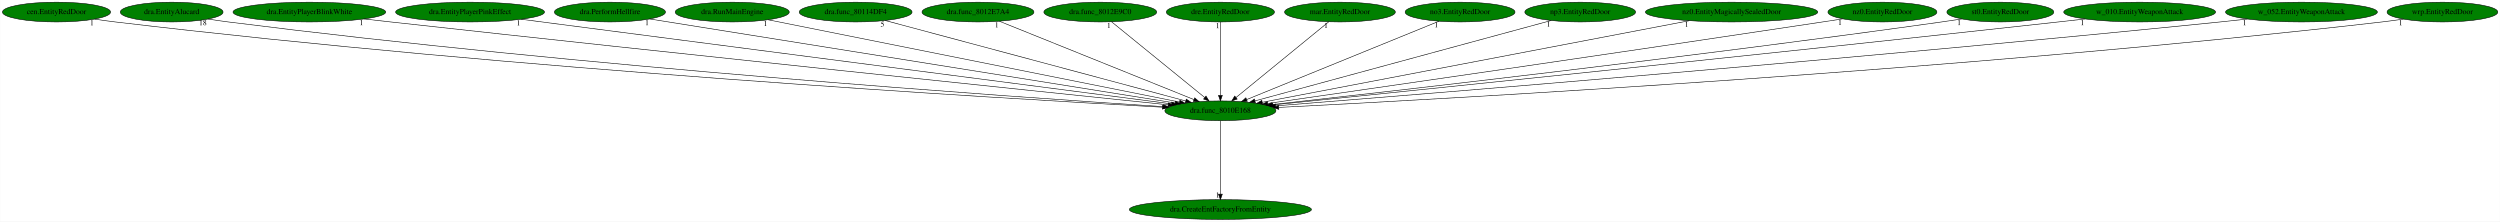
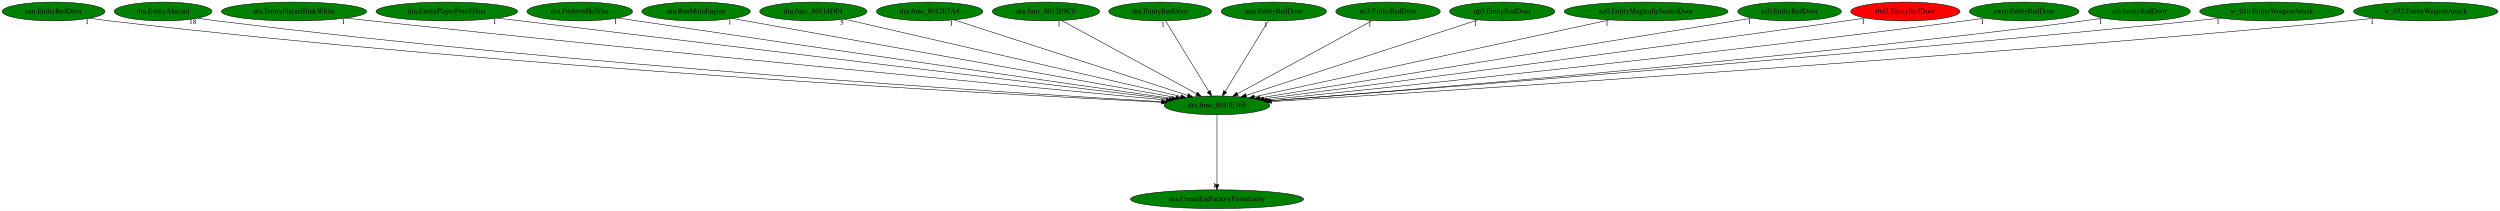
- <svg xmlns="http://www.w3.org/2000/svg" xmlns:xlink="http://www.w3.org/1999/xlink" width="4558pt" height="404pt" viewBox="0.00 0.00 4557.53 404.00">
+ <svg xmlns="http://www.w3.org/2000/svg" xmlns:xlink="http://www.w3.org/1999/xlink" width="4794pt" height="404pt" viewBox="0.00 0.00 4794.23 404.00">
  <g id="graph0" class="graph" transform="scale(1 1) rotate(0) translate(4 400)">
-     <polygon fill="white" stroke="transparent" points="-4,4 -4,-400 4553.53,-400 4553.53,4 -4,4" />
+     <polygon fill="white" stroke="transparent" points="-4,4 -4,-400 4790.23,-400 4790.23,4 -4,4" />
    <g id="node1" class="node">
-       <ellipse fill="green" stroke="black" cx="2220.79" cy="-198" rx="101.28" ry="18" />
-       <text text-anchor="middle" x="2220.79" y="-194.3" font-family="Times,serif" font-size="14.00">dra.func_8010E168</text>
+       <ellipse fill="green" stroke="black" cx="2329.79" cy="-198" rx="101.28" ry="18" />
+       <text text-anchor="middle" x="2329.79" y="-194.3" font-family="Times,serif" font-size="14.00">dra.func_8010E168</text>
    </g>
    <g id="node2" class="node">
      <g id="a_node2">
        <a xlink:href="dra.CreateEntFactoryFromEntity.svg" xlink:title="dra.CreateEntFactoryFromEntity">
-           <ellipse fill="green" stroke="black" cx="2220.79" cy="-18" rx="165.97" ry="18" />
-           <text text-anchor="middle" x="2220.79" y="-14.3" font-family="Times,serif" font-size="14.00">dra.CreateEntFactoryFromEntity</text>
+           <ellipse fill="green" stroke="black" cx="2329.79" cy="-18" rx="165.97" ry="18" />
+           <text text-anchor="middle" x="2329.79" y="-14.3" font-family="Times,serif" font-size="14.00">dra.CreateEntFactoryFromEntity</text>
        </a>
      </g>
    </g>
    <g id="edge1" class="edge">
-       <path fill="none" stroke="black" d="M2220.79,-179.93C2220.79,-148.97 2220.79,-83.3 2220.79,-46.13" />
-       <polygon fill="black" stroke="black" points="2224.29,-46.02 2220.79,-36.02 2217.29,-46.02 2224.29,-46.02" />
-       <text text-anchor="middle" x="2215.79" y="-39.82" font-family="Times,serif" font-size="14.00">1</text>
+       <path fill="none" stroke="black" d="M2329.79,-179.93C2329.79,-148.97 2329.79,-83.3 2329.79,-46.13" />
+       <polygon fill="black" stroke="black" points="2333.29,-46.02 2329.79,-36.02 2326.29,-46.02 2333.29,-46.02" />
+       <text text-anchor="middle" x="2324.79" y="-39.82" font-family="Times,serif" font-size="14.00">1</text>
    </g>
    <g id="node3" class="node">
      <g id="a_node3">
        <a xlink:href="cen.EntityRedDoor.svg" xlink:title="cen.EntityRedDoor">
          <ellipse fill="green" stroke="black" cx="98.79" cy="-378" rx="98.58" ry="18" />
          <text text-anchor="middle" x="98.79" y="-374.3" font-family="Times,serif" font-size="14.00">cen.EntityRedDoor</text>
        </a>
      </g>
    </g>
    <g id="edge2" class="edge">
-       <path fill="none" stroke="black" d="M168.33,-365.15C180.78,-363.26 193.65,-361.45 205.79,-360 933.68,-273.23 1815.22,-220.87 2115.09,-204.54" />
-       <polygon fill="black" stroke="black" points="2115.29,-208.03 2125.09,-203.99 2114.91,-201.04 2115.29,-208.03" />
-       <text text-anchor="middle" x="163.33" y="-353.95" font-family="Times,serif" font-size="14.00">1</text>
+       <path fill="none" stroke="black" d="M168.03,-365.15C180.58,-363.25 193.55,-361.43 205.79,-360 976.62,-269.7 1911.06,-219.25 2222.82,-204" />
+       <polygon fill="black" stroke="black" points="2223.38,-207.48 2233.2,-203.5 2223.04,-200.49 2223.38,-207.48" />
+       <text text-anchor="middle" x="163.03" y="-353.95" font-family="Times,serif" font-size="14.00">1</text>
    </g>
    <g id="node4" class="node">
      <g id="a_node4">
        <a xlink:href="dra.EntityAlucard.svg" xlink:title="dra.EntityAlucard">
          <ellipse fill="green" stroke="black" cx="308.79" cy="-378" rx="93.68" ry="18" />
          <text text-anchor="middle" x="308.79" y="-374.3" font-family="Times,serif" font-size="14.00">dra.EntityAlucard</text>
        </a>
      </g>
    </g>
    <g id="edge3" class="edge">
-       <path fill="none" stroke="black" d="M375.17,-365.29C387.33,-363.36 399.92,-361.51 411.79,-360 1057.94,-278.04 1839.19,-223.52 2116.78,-205.52" />
-       <polygon fill="black" stroke="black" points="2117.09,-209.01 2126.84,-204.87 2116.64,-202.02 2117.09,-209.01" />
-       <text text-anchor="middle" x="365.67" y="-354.09" font-family="Times,serif" font-size="14.00">18</text>
+       <path fill="none" stroke="black" d="M375.17,-365.25C387.32,-363.32 399.92,-361.48 411.79,-360 1100.82,-274.36 1934.91,-221.67 2224.64,-204.87" />
+       <polygon fill="black" stroke="black" points="2224.94,-208.36 2234.72,-204.29 2224.53,-201.37 2224.94,-208.36" />
+       <text text-anchor="middle" x="365.67" y="-354.05" font-family="Times,serif" font-size="14.00">18</text>
    </g>
    <g id="node5" class="node">
      <g id="a_node5">
        <a xlink:href="dra.EntityPlayerBlinkWhite.svg" xlink:title="dra.EntityPlayerBlinkWhite">
          <ellipse fill="green" stroke="black" cx="559.79" cy="-378" rx="139.18" ry="18" />
          <text text-anchor="middle" x="559.79" y="-374.3" font-family="Times,serif" font-size="14.00">dra.EntityPlayerBlinkWhite</text>
        </a>
      </g>
    </g>
    <g id="edge4" class="edge">
-       <path fill="none" stroke="black" d="M659.69,-365.41C675.77,-363.58 692.24,-361.72 707.79,-360 1243.58,-300.72 1886.59,-233.64 2125.41,-208.87" />
-       <polygon fill="black" stroke="black" points="2125.87,-212.34 2135.45,-207.83 2125.14,-205.38 2125.87,-212.34" />
-       <text text-anchor="middle" x="654.69" y="-354.21" font-family="Times,serif" font-size="14.00">1</text>
+       <path fill="none" stroke="black" d="M659.28,-365.36C675.49,-363.52 692.1,-361.68 707.79,-360 1285.39,-298.16 1979.62,-231.97 2232.03,-208.17" />
+       <polygon fill="black" stroke="black" points="2232.64,-211.63 2242.27,-207.21 2231.99,-204.66 2232.64,-211.63" />
+       <text text-anchor="middle" x="654.28" y="-354.16" font-family="Times,serif" font-size="14.00">1</text>
    </g>
    <g id="node6" class="node">
      <g id="a_node6">
        <a xlink:href="dra.EntityPlayerPinkEffect.svg" xlink:title="dra.EntityPlayerPinkEffect">
          <ellipse fill="green" stroke="black" cx="852.79" cy="-378" rx="135.68" ry="18" />
          <text text-anchor="middle" x="852.79" y="-374.3" font-family="Times,serif" font-size="14.00">dra.EntityPlayerPinkEffect</text>
        </a>
      </g>
    </g>
    <g id="edge5" class="edge">
-       <path fill="none" stroke="black" d="M946.01,-364.87C1197.15,-332.19 1885.48,-242.63 2131.72,-210.59" />
-       <polygon fill="black" stroke="black" points="2132.24,-214.05 2141.71,-209.29 2131.34,-207.11 2132.24,-214.05" />
-       <text text-anchor="middle" x="941.01" y="-353.67" font-family="Times,serif" font-size="14.00">1</text>
+       <path fill="none" stroke="black" d="M949.7,-365.32C1219.18,-332.84 1974.86,-241.77 2238.03,-210.06" />
+       <polygon fill="black" stroke="black" points="2238.8,-213.49 2248.31,-208.82 2237.96,-206.54 2238.8,-213.49" />
+       <text text-anchor="middle" x="944.7" y="-354.12" font-family="Times,serif" font-size="14.00">1</text>
    </g>
    <g id="node7" class="node">
      <g id="a_node7">
        <a xlink:href="dra.PerformHellfire.svg" xlink:title="dra.PerformHellfire">
          <ellipse fill="green" stroke="black" cx="1107.79" cy="-378" rx="101.28" ry="18" />
          <text text-anchor="middle" x="1107.79" y="-374.3" font-family="Times,serif" font-size="14.00">dra.PerformHellfire</text>
        </a>
      </g>
    </g>
    <g id="edge6" class="edge">
-       <path fill="none" stroke="black" d="M1180.39,-365.39C1378.65,-333.68 1928.46,-245.75 2138.12,-212.22" />
-       <polygon fill="black" stroke="black" points="2138.82,-215.65 2148.14,-210.62 2137.71,-208.74 2138.82,-215.65" />
-       <text text-anchor="middle" x="1175.39" y="-354.19" font-family="Times,serif" font-size="14.00">1</text>
+       <path fill="none" stroke="black" d="M1181.15,-365.56C1193.38,-363.68 1205.94,-361.77 1217.79,-360 1599.74,-302.84 2056,-237.8 2243.19,-211.25" />
+       <polygon fill="black" stroke="black" points="2243.84,-214.7 2253.25,-209.83 2242.85,-207.76 2243.84,-214.7" />
+       <text text-anchor="middle" x="1176.15" y="-354.36" font-family="Times,serif" font-size="14.00">1</text>
    </g>
    <g id="node8" class="node">
      <g id="a_node8">
        <a xlink:href="dra.RunMainEngine.svg" xlink:title="dra.RunMainEngine">
          <ellipse fill="green" stroke="black" cx="1330.79" cy="-378" rx="103.98" ry="18" />
          <text text-anchor="middle" x="1330.79" y="-374.3" font-family="Times,serif" font-size="14.00">dra.RunMainEngine</text>
        </a>
      </g>
    </g>
    <g id="edge7" class="edge">
-       <path fill="none" stroke="black" d="M1396.24,-363.91C1557.9,-331.58 1975.4,-248.08 2146.24,-213.91" />
-       <polygon fill="black" stroke="black" points="2147.03,-217.32 2156.15,-211.93 2145.66,-210.46 2147.03,-217.32" />
-       <text text-anchor="middle" x="1391.24" y="-352.71" font-family="Times,serif" font-size="14.00">1</text>
+       <path fill="none" stroke="black" d="M1400.64,-364.55C1580.94,-332.43 2061.12,-246.87 2250.96,-213.05" />
+       <polygon fill="black" stroke="black" points="2251.64,-216.48 2260.87,-211.28 2250.41,-209.59 2251.64,-216.48" />
+       <text text-anchor="middle" x="1395.64" y="-353.35" font-family="Times,serif" font-size="14.00">1</text>
    </g>
    <g id="node9" class="node">
      <g id="a_node9">
        <a xlink:href="dra.func_80114DF4.svg" xlink:title="dra.func_80114DF4">
          <ellipse fill="green" stroke="black" cx="1555.79" cy="-378" rx="102.88" ry="18" />
          <text text-anchor="middle" x="1555.79" y="-374.3" font-family="Times,serif" font-size="14.00">dra.func_80114DF4</text>
        </a>
      </g>
    </g>
    <g id="edge8" class="edge">
-       <path fill="none" stroke="black" d="M1609.65,-362.58C1731.4,-330 2027.32,-250.79 2157.53,-215.93" />
-       <polygon fill="black" stroke="black" points="2158.61,-219.27 2167.36,-213.3 2156.8,-212.51 2158.61,-219.27" />
-       <text text-anchor="middle" x="1604.65" y="-351.38" font-family="Times,serif" font-size="14.00">5</text>
+       <path fill="none" stroke="black" d="M1615.56,-363.25C1756.72,-330.79 2110.17,-249.51 2260.44,-214.95" />
+       <polygon fill="black" stroke="black" points="2261.51,-218.29 2270.47,-212.64 2259.94,-211.47 2261.51,-218.29" />
+       <text text-anchor="middle" x="1610.56" y="-352.05" font-family="Times,serif" font-size="14.00">5</text>
    </g>
    <g id="node10" class="node">
      <g id="a_node10">
        <a xlink:href="dra.func_8012E7A4.svg" xlink:title="dra.func_8012E7A4">
          <ellipse fill="green" stroke="black" cx="1778.79" cy="-378" rx="102.08" ry="18" />
          <text text-anchor="middle" x="1778.79" y="-374.3" font-family="Times,serif" font-size="14.00">dra.func_8012E7A4</text>
        </a>
      </g>
    </g>
    <g id="edge9" class="edge">
-       <path fill="none" stroke="black" d="M1818.02,-361.2C1898.96,-328.6 2084.31,-253.96 2172.48,-218.46" />
-       <polygon fill="black" stroke="black" points="2174,-221.62 2181.97,-214.63 2171.39,-215.12 2174,-221.62" />
-       <text text-anchor="middle" x="1813.02" y="-350" font-family="Times,serif" font-size="14.00">1</text>
+       <path fill="none" stroke="black" d="M1825.29,-361.98C1926.06,-329.43 2164.24,-252.48 2273.38,-217.22" />
+       <polygon fill="black" stroke="black" points="2274.78,-220.45 2283.22,-214.05 2272.63,-213.79 2274.78,-220.45" />
+       <text text-anchor="middle" x="1820.29" y="-350.78" font-family="Times,serif" font-size="14.00">1</text>
    </g>
    <g id="node11" class="node">
      <g id="a_node11">
        <a xlink:href="dra.func_8012E9C0.svg" xlink:title="dra.func_8012E9C0">
          <ellipse fill="green" stroke="black" cx="2001.79" cy="-378" rx="102.88" ry="18" />
          <text text-anchor="middle" x="2001.79" y="-374.3" font-family="Times,serif" font-size="14.00">dra.func_8012E9C0</text>
        </a>
      </g>
    </g>
    <g id="edge10" class="edge">
-       <path fill="none" stroke="black" d="M2022.39,-360.25C2061.69,-328.32 2147.41,-258.65 2192.21,-222.23" />
-       <polygon fill="black" stroke="black" points="2194.53,-224.85 2200.08,-215.83 2190.12,-219.42 2194.53,-224.85" />
-       <text text-anchor="middle" x="2017.39" y="-349.05" font-family="Times,serif" font-size="14.00">1</text>
+       <path fill="none" stroke="black" d="M2031.77,-360.73C2091.28,-328.44 2224.3,-256.25 2290.63,-220.25" />
+       <polygon fill="black" stroke="black" points="2292.41,-223.27 2299.53,-215.42 2289.07,-217.12 2292.41,-223.27" />
+       <text text-anchor="middle" x="2026.77" y="-349.53" font-family="Times,serif" font-size="14.00">1</text>
    </g>
    <g id="node12" class="node">
      <g id="a_node12">
        <a xlink:href="dre.EntityRedDoor.svg" xlink:title="dre.EntityRedDoor">
          <ellipse fill="green" stroke="black" cx="2220.79" cy="-378" rx="98.58" ry="18" />
          <text text-anchor="middle" x="2220.79" y="-374.3" font-family="Times,serif" font-size="14.00">dre.EntityRedDoor</text>
        </a>
      </g>
    </g>
    <g id="edge11" class="edge">
-       <path fill="none" stroke="black" d="M2220.79,-359.93C2220.79,-328.97 2220.79,-263.3 2220.79,-226.13" />
-       <polygon fill="black" stroke="black" points="2224.29,-226.02 2220.79,-216.02 2217.29,-226.02 2224.29,-226.02" />
-       <text text-anchor="middle" x="2215.79" y="-348.73" font-family="Times,serif" font-size="14.00">1</text>
+       <path fill="none" stroke="black" d="M2231.24,-359.93C2250.45,-328.57 2291.46,-261.6 2314.05,-224.71" />
+       <polygon fill="black" stroke="black" points="2317.13,-226.37 2319.37,-216.02 2311.16,-222.72 2317.13,-226.37" />
+       <text text-anchor="middle" x="2226.24" y="-348.73" font-family="Times,serif" font-size="14.00">1</text>
    </g>
    <g id="node13" class="node">
      <g id="a_node13">
        <a xlink:href="mar.EntityRedDoor.svg" xlink:title="mar.EntityRedDoor">
          <ellipse fill="green" stroke="black" cx="2438.79" cy="-378" rx="100.98" ry="18" />
          <text text-anchor="middle" x="2438.79" y="-374.3" font-family="Times,serif" font-size="14.00">mar.EntityRedDoor</text>
        </a>
      </g>
    </g>
    <g id="edge12" class="edge">
-       <path fill="none" stroke="black" d="M2418.28,-360.25C2379.17,-328.32 2293.84,-258.65 2249.24,-222.23" />
-       <polygon fill="black" stroke="black" points="2251.36,-219.44 2241.4,-215.83 2246.94,-224.87 2251.36,-219.44" />
-       <text text-anchor="middle" x="2413.28" y="-349.05" font-family="Times,serif" font-size="14.00">1</text>
+       <path fill="none" stroke="black" d="M2428.34,-359.93C2409.13,-328.57 2368.13,-261.6 2345.53,-224.71" />
+       <polygon fill="black" stroke="black" points="2348.42,-222.72 2340.21,-216.02 2342.45,-226.37 2348.42,-222.72" />
+       <text text-anchor="middle" x="2423.34" y="-348.73" font-family="Times,serif" font-size="14.00">1</text>
    </g>
    <g id="node14" class="node">
      <g id="a_node14">
        <a xlink:href="no3.EntityRedDoor.svg" xlink:title="no3.EntityRedDoor">
          <ellipse fill="green" stroke="black" cx="2657.79" cy="-378" rx="100.18" ry="18" />
          <text text-anchor="middle" x="2657.79" y="-374.3" font-family="Times,serif" font-size="14.00">no3.EntityRedDoor</text>
        </a>
      </g>
    </g>
    <g id="edge13" class="edge">
-       <path fill="none" stroke="black" d="M2619.39,-361.36C2539.6,-328.86 2356.02,-254.08 2268.67,-218.5" />
-       <polygon fill="black" stroke="black" points="2269.84,-215.2 2259.26,-214.67 2267.2,-221.68 2269.84,-215.2" />
-       <text text-anchor="middle" x="2614.39" y="-350.16" font-family="Times,serif" font-size="14.00">1</text>
+       <path fill="none" stroke="black" d="M2627.81,-360.73C2568.3,-328.44 2435.29,-256.25 2368.96,-220.25" />
+       <polygon fill="black" stroke="black" points="2370.51,-217.12 2360.06,-215.42 2367.17,-223.27 2370.51,-217.12" />
+       <text text-anchor="middle" x="2622.81" y="-349.53" font-family="Times,serif" font-size="14.00">1</text>
    </g>
    <g id="node15" class="node">
      <g id="a_node15">
        <a xlink:href="np3.EntityRedDoor.svg" xlink:title="np3.EntityRedDoor">
          <ellipse fill="green" stroke="black" cx="2876.79" cy="-378" rx="100.98" ry="18" />
          <text text-anchor="middle" x="2876.79" y="-374.3" font-family="Times,serif" font-size="14.00">np3.EntityRedDoor</text>
        </a>
      </g>
    </g>
    <g id="edge14" class="edge">
-       <path fill="none" stroke="black" d="M2823.94,-362.66C2704.18,-330.16 2412.57,-251.04 2283.75,-216.08" />
-       <polygon fill="black" stroke="black" points="2284.58,-212.68 2274.01,-213.44 2282.75,-219.44 2284.58,-212.68" />
-       <text text-anchor="middle" x="2818.94" y="-351.46" font-family="Times,serif" font-size="14.00">1</text>
+       <path fill="none" stroke="black" d="M2830.63,-361.98C2730.59,-329.43 2494.14,-252.48 2385.79,-217.22" />
+       <polygon fill="black" stroke="black" points="2386.62,-213.81 2376.03,-214.05 2384.45,-220.47 2386.62,-213.81" />
+       <text text-anchor="middle" x="2825.63" y="-350.78" font-family="Times,serif" font-size="14.00">1</text>
    </g>
    <g id="node16" class="node">
      <g id="a_node16">
        <a xlink:href="nz0.EntityMagicallySealedDoor.svg" xlink:title="nz0.EntityMagicallySealedDoor">
          <ellipse fill="green" stroke="black" cx="3152.79" cy="-378" rx="157.07" ry="18" />
          <text text-anchor="middle" x="3152.79" y="-374.3" font-family="Times,serif" font-size="14.00">nz0.EntityMagicallySealedDoor</text>
        </a>
      </g>
    </g>
    <g id="edge15" class="edge">
-       <path fill="none" stroke="black" d="M3075.73,-362.28C2900.11,-328.74 2471.9,-246.96 2297.05,-213.56" />
-       <polygon fill="black" stroke="black" points="2297.64,-210.11 2287.16,-211.68 2296.33,-216.99 2297.64,-210.11" />
-       <text text-anchor="middle" x="3070.73" y="-351.08" font-family="Times,serif" font-size="14.00">1</text>
+       <path fill="none" stroke="black" d="M3082.62,-361.82C2927.72,-328.32 2557.89,-248.33 2401.54,-214.52" />
+       <polygon fill="black" stroke="black" points="2402.07,-211.05 2391.55,-212.36 2400.59,-217.89 2402.07,-211.05" />
+       <text text-anchor="middle" x="3077.62" y="-350.62" font-family="Times,serif" font-size="14.00">1</text>
    </g>
    <g id="node17" class="node">
      <g id="a_node17">
        <a xlink:href="nz0.EntityRedDoor.svg" xlink:title="nz0.EntityRedDoor">
          <ellipse fill="green" stroke="black" cx="3427.79" cy="-378" rx="99.38" ry="18" />
          <text text-anchor="middle" x="3427.79" y="-374.3" font-family="Times,serif" font-size="14.00">nz0.EntityRedDoor</text>
        </a>
      </g>
    </g>
    <g id="edge16" class="edge">
-       <path fill="none" stroke="black" d="M3355.4,-365.61C3343.18,-363.72 3330.63,-361.79 3318.79,-360 2942.11,-303.01 2492.25,-238 2306.99,-211.37" />
-       <polygon fill="black" stroke="black" points="2307.43,-207.89 2297.04,-209.94 2306.44,-214.82 2307.43,-207.89" />
-       <text text-anchor="middle" x="3350.4" y="-354.41" font-family="Times,serif" font-size="14.00">1</text>
+       <path fill="none" stroke="black" d="M3356.17,-365.39C3160.7,-333.7 2618.83,-245.86 2411.72,-212.28" />
+       <polygon fill="black" stroke="black" points="2412.25,-208.82 2401.82,-210.68 2411.13,-215.73 2412.25,-208.82" />
+       <text text-anchor="middle" x="3351.17" y="-354.19" font-family="Times,serif" font-size="14.00">1</text>
    </g>
    <g id="node18" class="node">
      <g id="a_node18">
-         <a xlink:href="st0.EntityRedDoor.svg" xlink:title="st0.EntityRedDoor">
-           <ellipse fill="green" stroke="black" cx="3642.79" cy="-378" rx="97.48" ry="18" />
-           <text text-anchor="middle" x="3642.79" y="-374.3" font-family="Times,serif" font-size="14.00">st0.EntityRedDoor</text>
+         <a xlink:href="rbo3.EntityRedDoor.svg" xlink:title="rbo3.EntityRedDoor">
+           <ellipse fill="red" stroke="black" cx="3649.79" cy="-378" rx="104.78" ry="18" />
+           <text text-anchor="middle" x="3649.79" y="-374.3" font-family="Times,serif" font-size="14.00">rbo3.EntityRedDoor</text>
        </a>
      </g>
    </g>
    <g id="edge17" class="edge">
-       <path fill="none" stroke="black" d="M3572.63,-365.48C3560.36,-363.58 3547.71,-361.68 3535.79,-360 3078.7,-295.73 2530.12,-233.28 2314.41,-209.3" />
-       <polygon fill="black" stroke="black" points="2314.71,-205.81 2304.39,-208.19 2313.94,-212.77 2314.71,-205.81" />
-       <text text-anchor="middle" x="3567.63" y="-354.28" font-family="Times,serif" font-size="14.00">1</text>
+       <path fill="none" stroke="black" d="M3574.08,-365.54C3561.31,-363.66 3548.17,-361.75 3535.79,-360 3118.98,-301.1 2620.28,-236.34 2419.77,-210.53" />
+       <polygon fill="black" stroke="black" points="2419.95,-207.03 2409.58,-209.22 2419.05,-213.97 2419.95,-207.03" />
+       <text text-anchor="middle" x="3569.08" y="-354.34" font-family="Times,serif" font-size="14.00">1</text>
    </g>
    <g id="node19" class="node">
      <g id="a_node19">
-         <a xlink:href="w_010.EntityWeaponAttack.svg" xlink:title="w_010.EntityWeaponAttack">
-           <ellipse fill="green" stroke="black" cx="3896.79" cy="-378" rx="138.38" ry="18" />
-           <text text-anchor="middle" x="3896.79" y="-374.3" font-family="Times,serif" font-size="14.00">w_010.EntityWeaponAttack</text>
+         <a xlink:href="rwrp.EntityRedDoor.svg" xlink:title="rwrp.EntityRedDoor">
+           <ellipse fill="green" stroke="black" cx="3877.79" cy="-378" rx="105.08" ry="18" />
+           <text text-anchor="middle" x="3877.79" y="-374.3" font-family="Times,serif" font-size="14.00">rwrp.EntityRedDoor</text>
        </a>
      </g>
    </g>
    <g id="edge18" class="edge">
-       <path fill="none" stroke="black" d="M3797.29,-365.44C3781.08,-363.6 3764.47,-361.73 3748.79,-360 3207.39,-300.38 2557.54,-233.44 2316.68,-208.79" />
-       <polygon fill="black" stroke="black" points="2316.86,-205.29 2306.56,-207.75 2316.15,-212.25 2316.86,-205.29" />
-       <text text-anchor="middle" x="3792.29" y="-354.24" font-family="Times,serif" font-size="14.00">1</text>
+       <path fill="none" stroke="black" d="M3802.42,-365.37C3789.54,-363.49 3776.29,-361.63 3763.79,-360 3261.09,-294.32 2657.07,-231.87 2426.05,-208.59" />
+       <polygon fill="black" stroke="black" points="2426.29,-205.1 2415.99,-207.58 2425.59,-212.06 2426.29,-205.1" />
+       <text text-anchor="middle" x="3797.42" y="-354.17" font-family="Times,serif" font-size="14.00">1</text>
    </g>
    <g id="node20" class="node">
      <g id="a_node20">
-         <a xlink:href="w_052.EntityWeaponAttack.svg" xlink:title="w_052.EntityWeaponAttack">
-           <ellipse fill="green" stroke="black" cx="4191.79" cy="-378" rx="138.38" ry="18" />
-           <text text-anchor="middle" x="4191.79" y="-374.3" font-family="Times,serif" font-size="14.00">w_052.EntityWeaponAttack</text>
+         <a xlink:href="st0.EntityRedDoor.svg" xlink:title="st0.EntityRedDoor">
+           <ellipse fill="green" stroke="black" cx="4098.79" cy="-378" rx="97.48" ry="18" />
+           <text text-anchor="middle" x="4098.79" y="-374.3" font-family="Times,serif" font-size="14.00">st0.EntityRedDoor</text>
        </a>
      </g>
    </g>
    <g id="edge19" class="edge">
-       <path fill="none" stroke="black" d="M4093.11,-365.3C4076.65,-363.45 4059.74,-361.62 4043.79,-360 3387.7,-293.36 2597.12,-228.94 2321.43,-206.95" />
-       <polygon fill="black" stroke="black" points="2321.69,-203.46 2311.45,-206.16 2321.14,-210.44 2321.69,-203.46" />
-       <text text-anchor="middle" x="4088.11" y="-354.1" font-family="Times,serif" font-size="14.00">1</text>
+       <path fill="none" stroke="black" d="M4029.24,-365.32C4016.79,-363.41 4003.92,-361.55 3991.79,-360 3402.27,-284.69 2691.08,-226.75 2431.17,-206.65" />
+       <polygon fill="black" stroke="black" points="2431.23,-203.15 2420.99,-205.87 2430.69,-210.13 2431.23,-203.15" />
+       <text text-anchor="middle" x="4024.24" y="-354.12" font-family="Times,serif" font-size="14.00">1</text>
    </g>
    <g id="node21" class="node">
      <g id="a_node21">
-         <a xlink:href="wrp.EntityRedDoor.svg" xlink:title="wrp.EntityRedDoor">
-           <ellipse fill="green" stroke="black" cx="4448.79" cy="-378" rx="100.98" ry="18" />
-           <text text-anchor="middle" x="4448.79" y="-374.3" font-family="Times,serif" font-size="14.00">wrp.EntityRedDoor</text>
+         <a xlink:href="w_010.EntityWeaponAttack.svg" xlink:title="w_010.EntityWeaponAttack">
+           <ellipse fill="green" stroke="black" cx="4352.79" cy="-378" rx="138.38" ry="18" />
+           <text text-anchor="middle" x="4352.79" y="-374.3" font-family="Times,serif" font-size="14.00">w_010.EntityWeaponAttack</text>
        </a>
      </g>
    </g>
    <g id="edge20" class="edge">
-       <path fill="none" stroke="black" d="M4377.6,-365.17C4364.71,-363.27 4351.37,-361.45 4338.79,-360 3569.95,-271.5 2638.27,-219.9 2327.44,-204.18" />
-       <polygon fill="black" stroke="black" points="2327.26,-200.67 2317.09,-203.66 2326.91,-207.66 2327.26,-200.67" />
-       <text text-anchor="middle" x="4372.6" y="-353.97" font-family="Times,serif" font-size="14.00">1</text>
+       <path fill="none" stroke="black" d="M4254.52,-365.31C4237.93,-363.45 4220.88,-361.61 4204.79,-360 3528.44,-292.13 2713.01,-228.24 2431.29,-206.68" />
+       <polygon fill="black" stroke="black" points="2431.33,-203.18 2421.09,-205.91 2430.8,-210.16 2431.33,-203.18" />
+       <text text-anchor="middle" x="4249.52" y="-354.11" font-family="Times,serif" font-size="14.00">1</text>
+     </g>
+     <g id="node22" class="node">
+       <g id="a_node22">
+         <a xlink:href="w_052.EntityWeaponAttack.svg" xlink:title="w_052.EntityWeaponAttack">
+           <ellipse fill="green" stroke="black" cx="4647.79" cy="-378" rx="138.38" ry="18" />
+           <text text-anchor="middle" x="4647.79" y="-374.3" font-family="Times,serif" font-size="14.00">w_052.EntityWeaponAttack</text>
+         </a>
+       </g>
+     </g>
+     <g id="edge21" class="edge">
+       <path fill="none" stroke="black" d="M4549.93,-365.2C4533.21,-363.34 4516.01,-361.53 4499.79,-360 3707.01,-285.09 2748.52,-224.38 2434.73,-205.28" />
+       <polygon fill="black" stroke="black" points="2434.48,-201.76 2424.29,-204.65 2434.06,-208.75 2434.48,-201.76" />
+       <text text-anchor="middle" x="4544.93" y="-354" font-family="Times,serif" font-size="14.00">1</text>
    </g>
  </g>
</svg>
